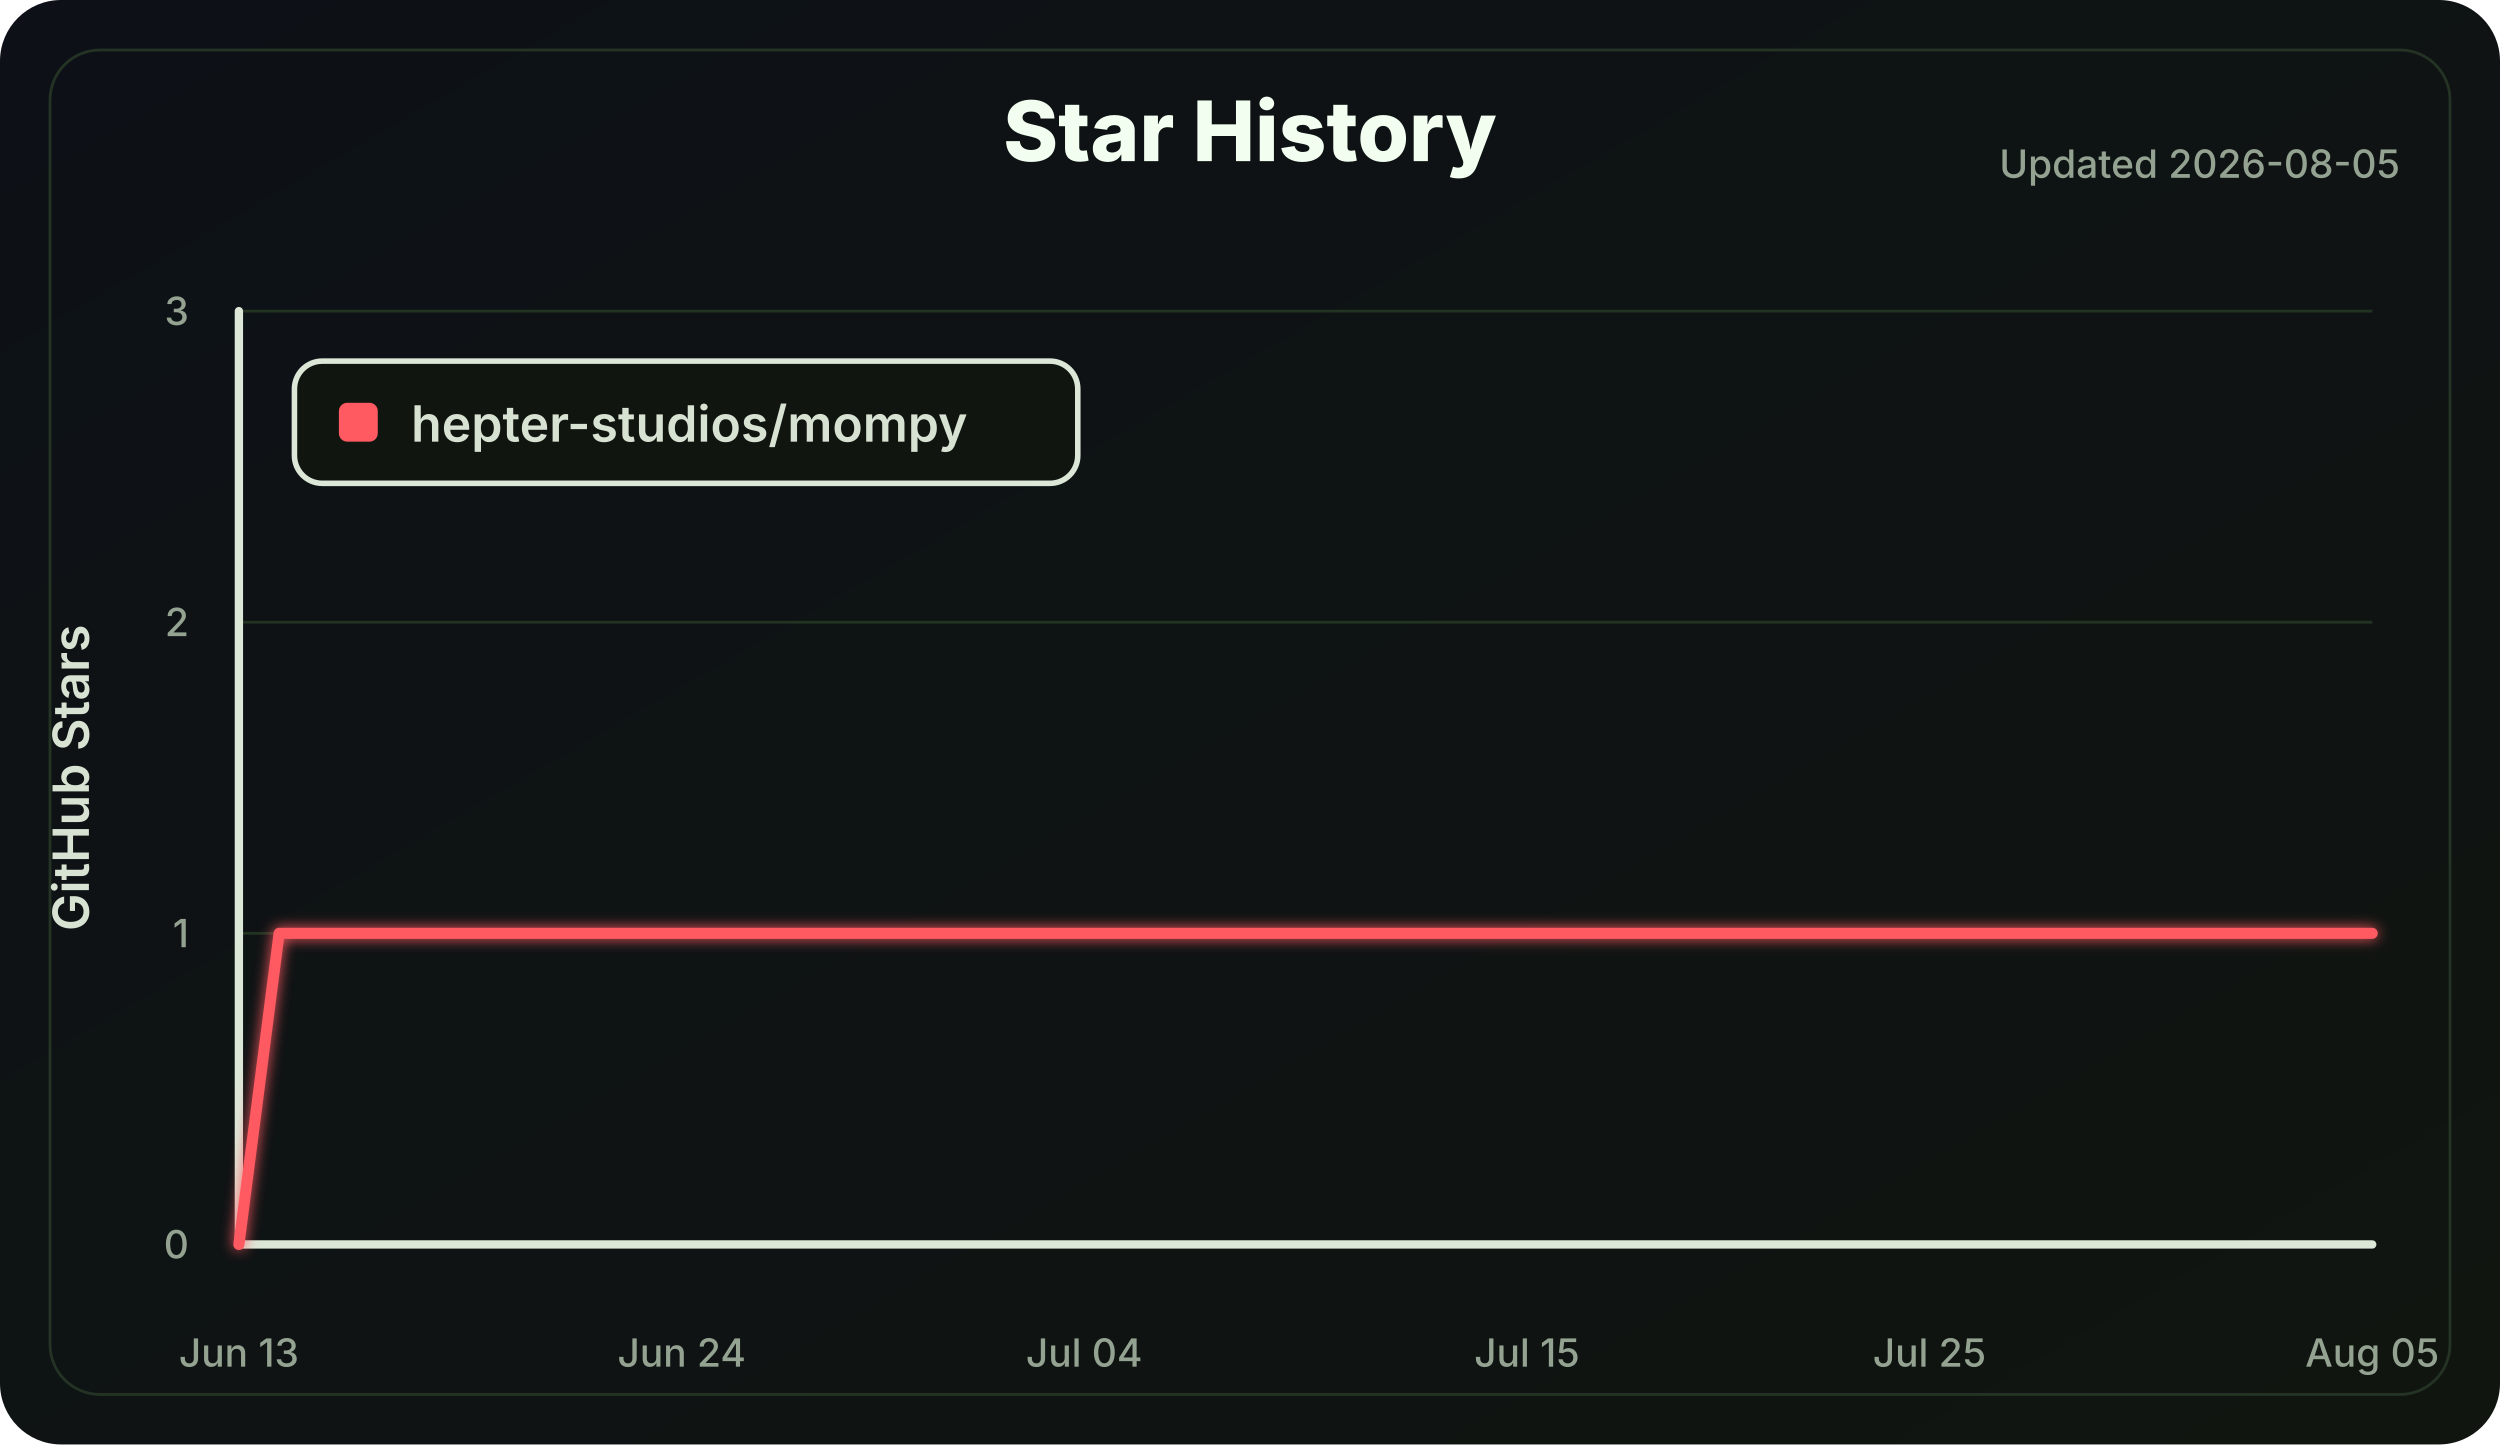
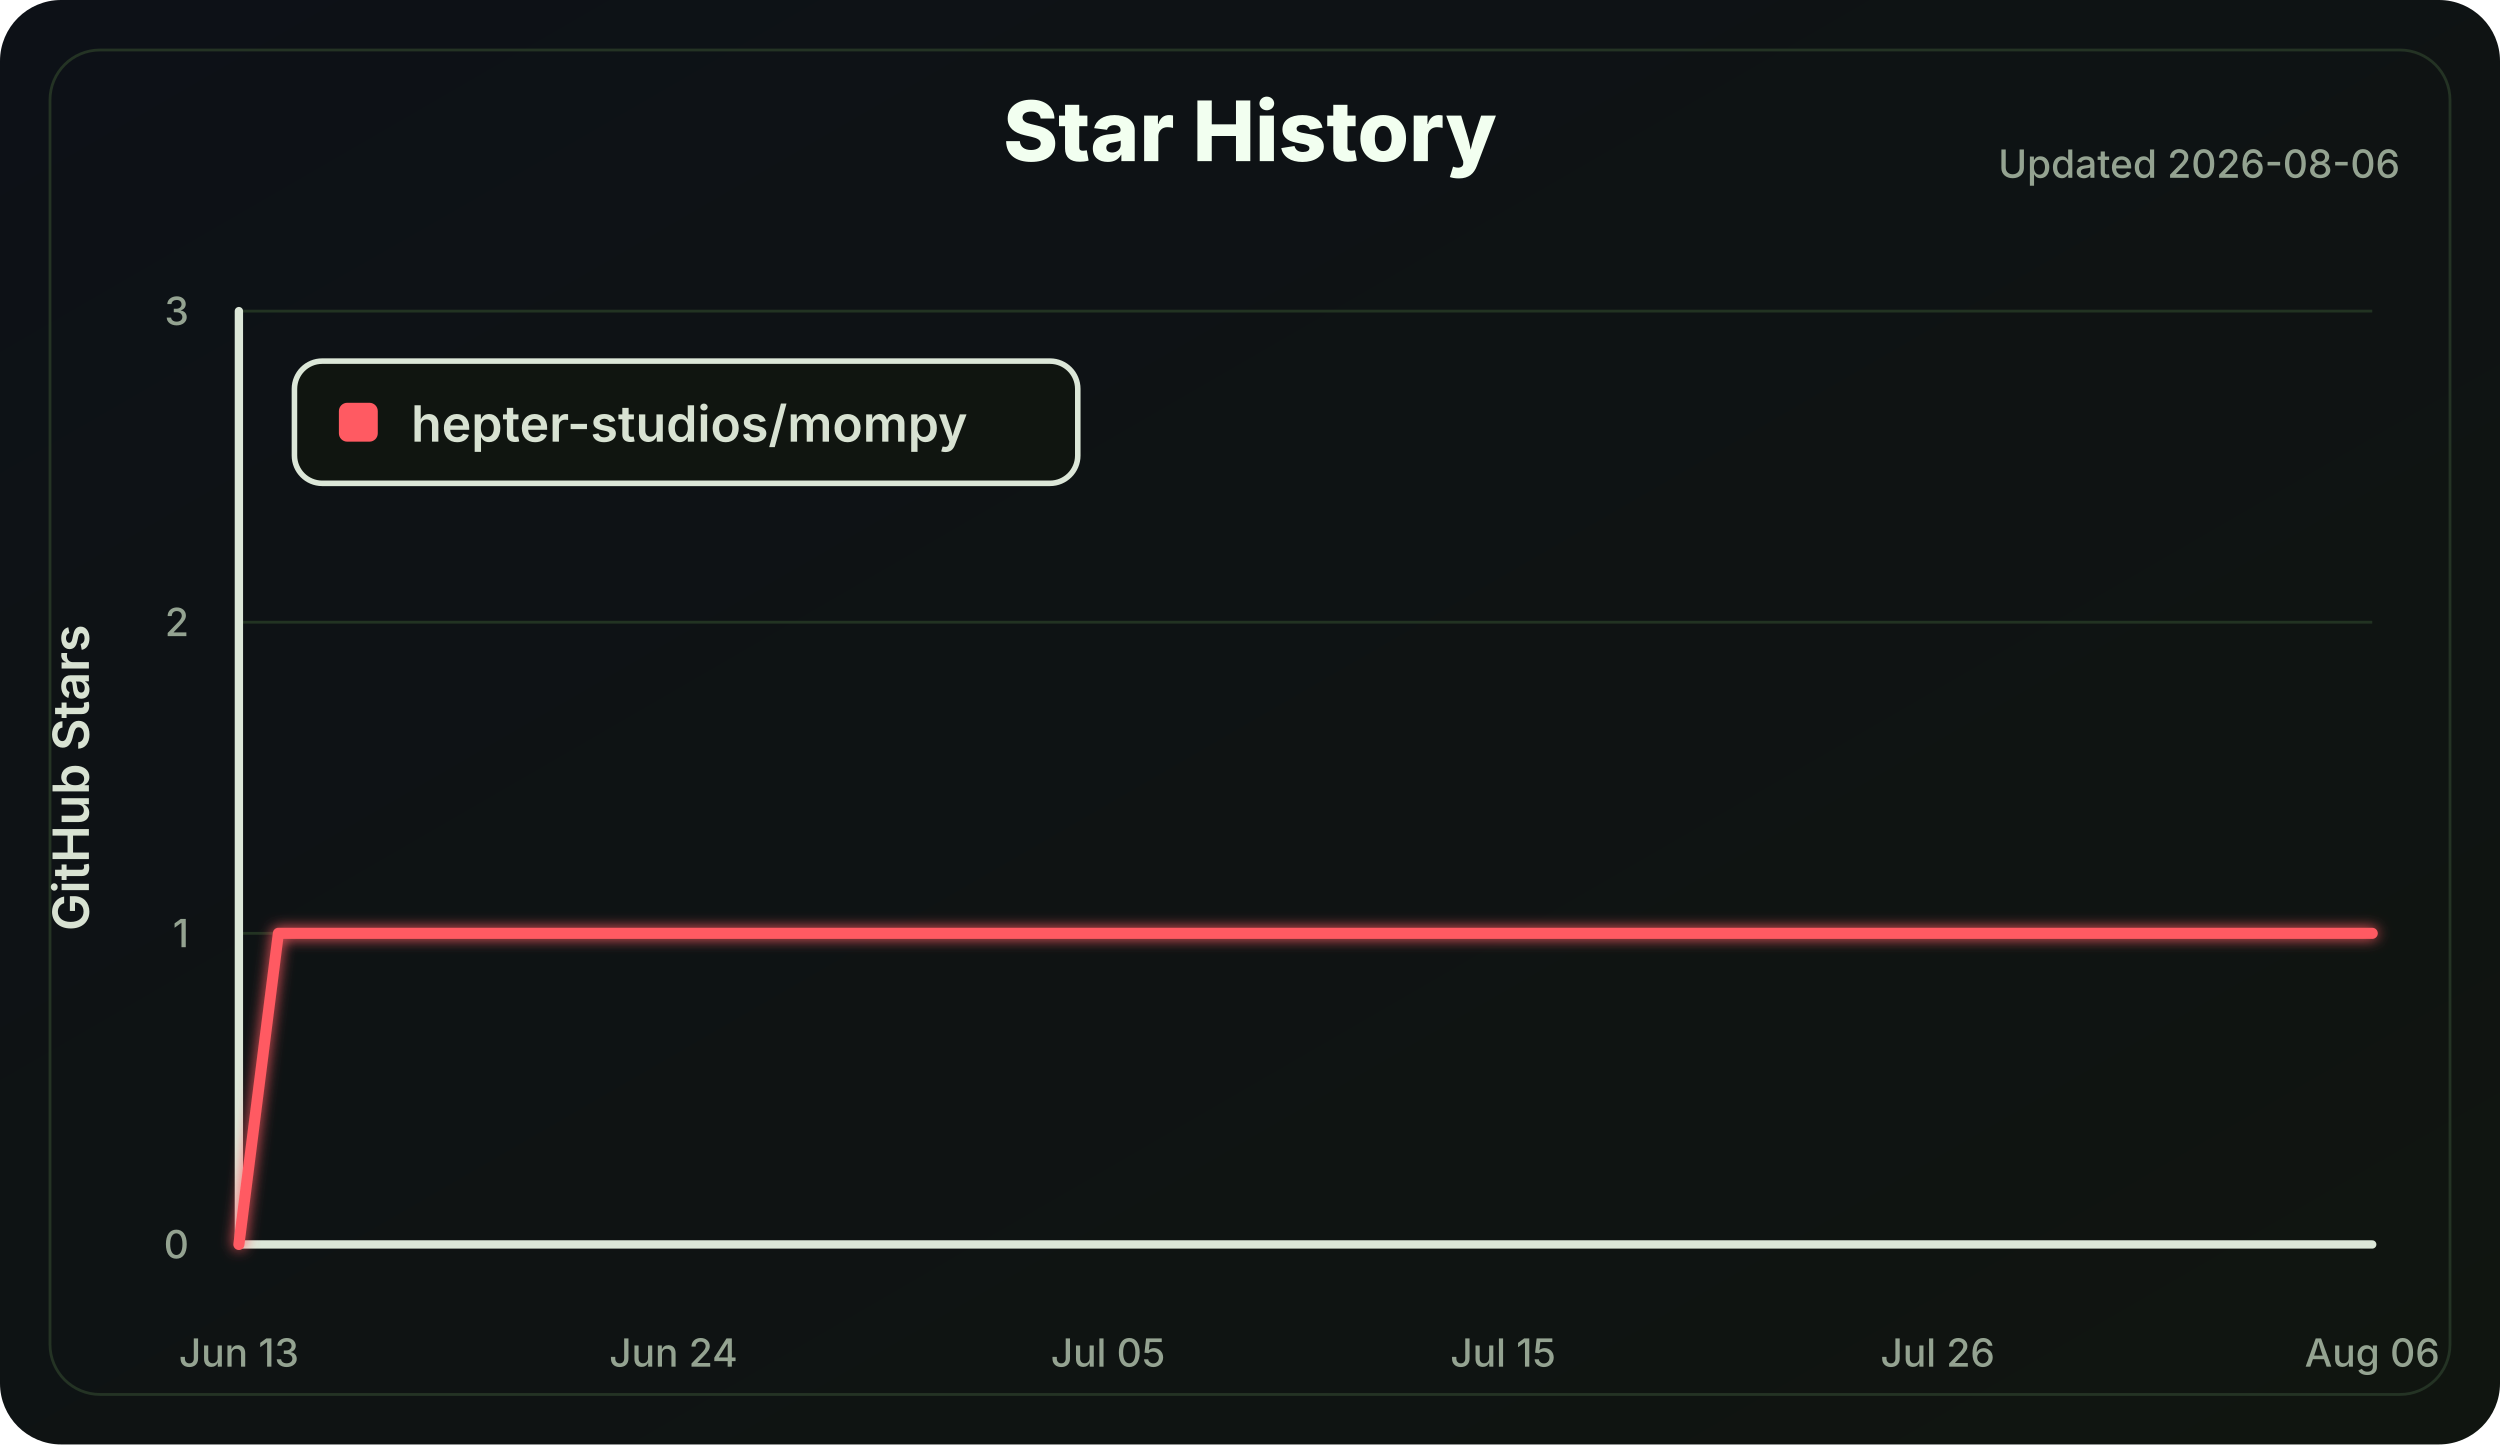
<svg xmlns="http://www.w3.org/2000/svg" width="900" height="520" viewBox="0 0 900 520" role="img" aria-labelledby="title desc">
  <defs>
    <linearGradient id="bg" x1="0" x2="1" y1="0" y2="1">
      <stop offset="0" stop-color="#0d1117" />
      <stop offset="1" stop-color="#101510" />
    </linearGradient>
    <filter id="softGlow" x="-30%" y="-30%" width="160%" height="160%">
      <feGaussianBlur stdDeviation="2.5" result="blur" />
      <feMerge>
        <feMergeNode in="blur" />
        <feMergeNode in="SourceGraphic" />
      </feMerge>
    </filter>
  </defs>
  <style>
    .label { fill: #d8e2d2; font: 600 18px Inter, Segoe UI, Arial, sans-serif; }
    .small { fill: #94a391; font: 500 14px Inter, Segoe UI, Arial, sans-serif; }
    .title { fill: #f2fff0; font: 800 30px Inter, Segoe UI, Arial, sans-serif; }
    .axis { stroke: #dce7d8; stroke-width: 3; stroke-linecap: round; }
    .grid line { stroke: #223322; stroke-width: 1; }
    .line { fill: none; stroke: #ff5a62; stroke-width: 4; stroke-linecap: round; stroke-linejoin: round; }
  </style>
  <rect width="100%" height="100%" rx="22" fill="url(#bg)" />
  <rect x="18" y="18" width="864" height="484" rx="18" fill="none" stroke="#243324" />
  <text class="title" x="450.0" y="58" text-anchor="middle">Star History</text>
-   <text class="small" x="864" y="64" text-anchor="end">Updated 2026-08-05</text>
+   <text class="small" x="864" y="64" text-anchor="end">Updated 2026-08-06</text>
  <g class="grid">
    <line x1="86" y1="448.00" x2="854" y2="448.00" />
    <line x1="86" y1="336.00" x2="854" y2="336.00" />
    <line x1="86" y1="224.00" x2="854" y2="224.00" />
    <line x1="86" y1="112.00" x2="854" y2="112.00" />
  </g>
  <line class="axis" x1="86" y1="112" x2="86" y2="448" />
  <line class="axis" x1="86" y1="448" x2="854" y2="448" />
  <g class="small">
    <text x="68" y="453.00" text-anchor="end">0</text>
    <text x="68" y="341.00" text-anchor="end">1</text>
    <text x="68" y="229.00" text-anchor="end">2</text>
    <text x="68" y="117.00" text-anchor="end">3</text>
    <text x="86.00" y="492" text-anchor="middle">Jun 13</text>
-     <text x="245.40" y="492" text-anchor="middle">Jun 24</text>
-     <text x="390.30" y="492" text-anchor="middle">Jul 04</text>
-     <text x="549.70" y="492" text-anchor="middle">Jul 15</text>
-     <text x="694.60" y="492" text-anchor="middle">Jul 25</text>
-     <text x="854.00" y="492" text-anchor="middle">Aug 05</text>
+     <text x="242.44" y="492" text-anchor="middle">Jun 24</text>
+     <text x="398.89" y="492" text-anchor="middle">Jul 05</text>
+     <text x="541.11" y="492" text-anchor="middle">Jul 15</text>
+     <text x="697.56" y="492" text-anchor="middle">Jul 26</text>
+     <text x="854.00" y="492" text-anchor="middle">Aug 06</text>
  </g>
  <text class="label" x="32" y="280.0" transform="rotate(-90 32 280.0)" text-anchor="middle">GitHub Stars</text>
-   <polyline class="line" points="86.00,448.00 100.49,336.00 854.00,336.00" filter="url(#softGlow)" />
+   <polyline class="line" points="86.00,448.00 100.22,336.00 854.00,336.00" filter="url(#softGlow)" />
  <g transform="translate(106 130)">
    <rect width="282" height="44" rx="10" fill="#101510" stroke="#dce7d8" stroke-width="2" />
    <rect x="16" y="15" width="14" height="14" rx="3" fill="#ff5a62" />
    <text class="label" x="42" y="29">hepter-studios/mompy</text>
  </g>
</svg>
